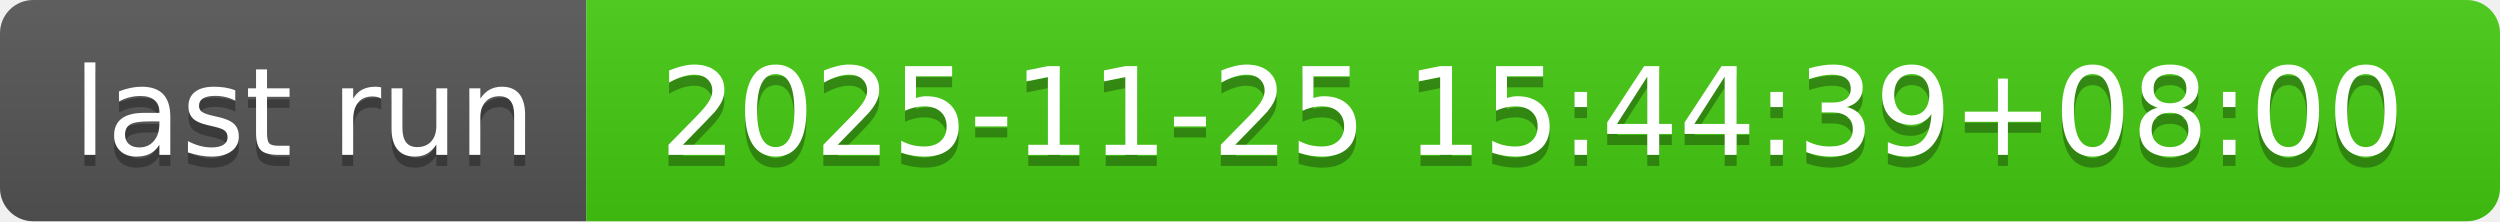
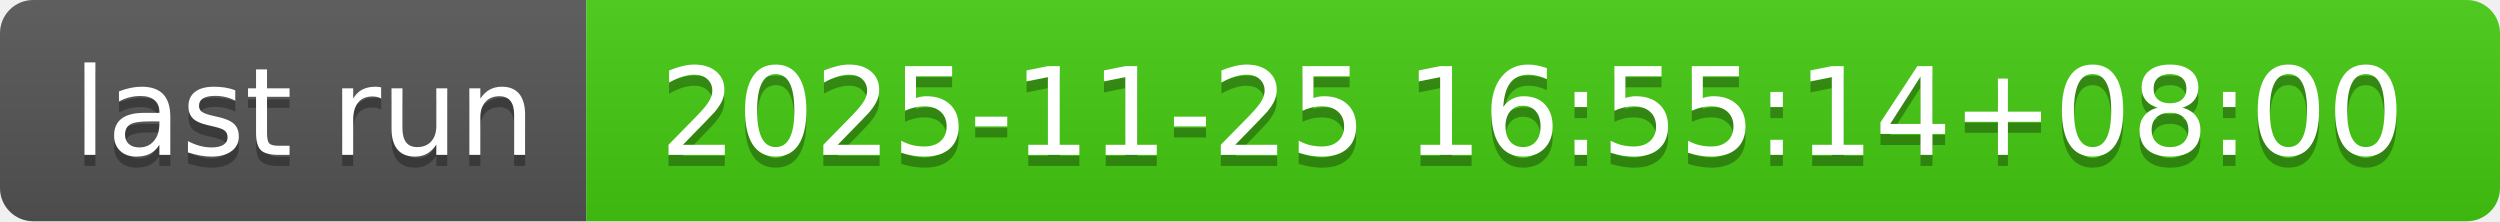
- <svg xmlns="http://www.w3.org/2000/svg" width="226" height="20" role="img" aria-label="last run: 2025-11-25 15:44:39+08:00">
+ <svg xmlns="http://www.w3.org/2000/svg" width="226" height="20" role="img" aria-label="last run: 2025-11-25 16:55:14+08:00">
  <linearGradient id="s" x2="0" y2="100%">
    <stop offset="0" stop-color="#bbb" stop-opacity=".1" />
    <stop offset="1" stop-opacity=".1" />
  </linearGradient>
  <clipPath id="r">
    <rect width="226" height="20" rx="3" fill="#fff" />
  </clipPath>
  <g clip-path="url(#r)">
    <rect width="53" height="20" fill="#555" />
    <rect x="53" width="173" height="20" fill="#4c1" />
    <rect width="226" height="20" fill="url(#s)" />
  </g>
  <g fill="#fff" text-anchor="middle" font-family="Verdana,Geneva,DejaVu Sans,sans-serif" text-rendering="geometricPrecision" font-size="110">
    <text aria-hidden="true" x="275" y="150" fill="#010101" fill-opacity=".3" transform="scale(.1)" textLength="430">last run</text>
    <text x="275" y="140" transform="scale(.1)" fill="#fff" textLength="430">last run</text>
-     <text aria-hidden="true" x="1385" y="150" fill="#010101" fill-opacity=".3" transform="scale(.1)" textLength="1630">2025-11-25 15:44:39+08:00</text>
-     <text x="1385" y="140" transform="scale(.1)" fill="#fff" textLength="1630">2025-11-25 15:44:39+08:00</text>
+     <text aria-hidden="true" x="1385" y="150" fill="#010101" fill-opacity=".3" transform="scale(.1)" textLength="1630">2025-11-25 16:55:14+08:00</text>
+     <text x="1385" y="140" transform="scale(.1)" fill="#fff" textLength="1630">2025-11-25 16:55:14+08:00</text>
  </g>
</svg>
